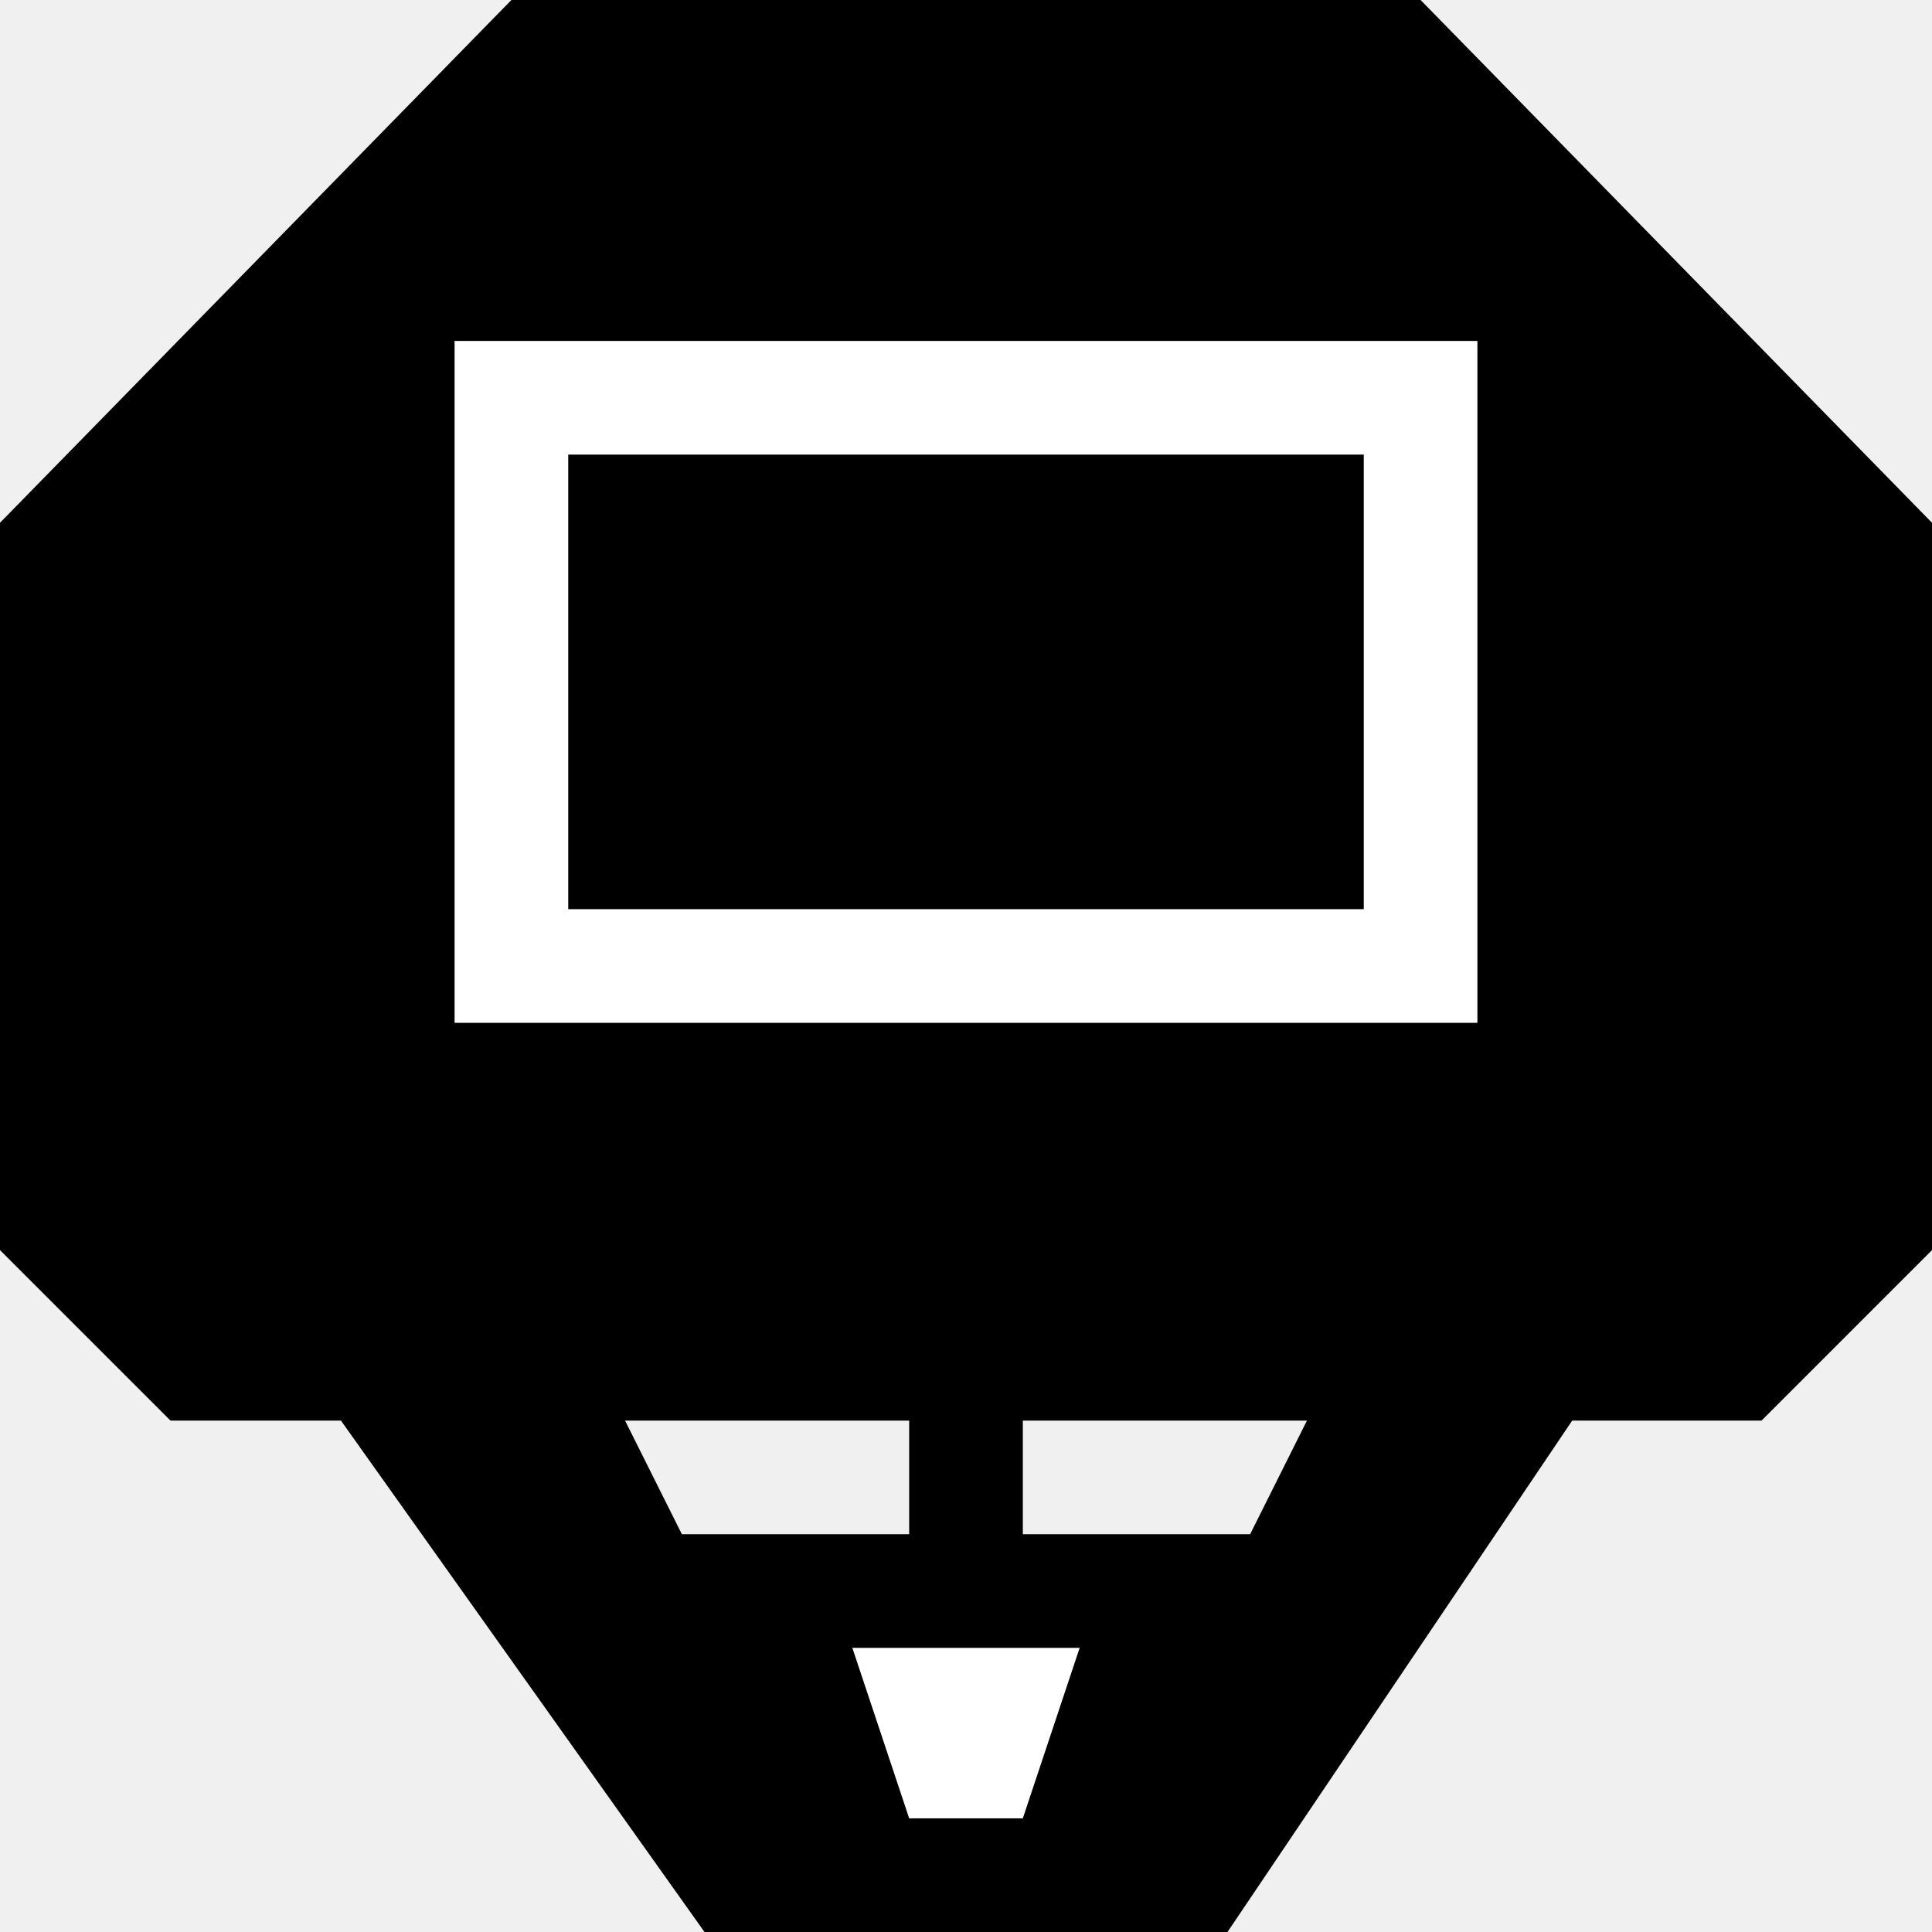
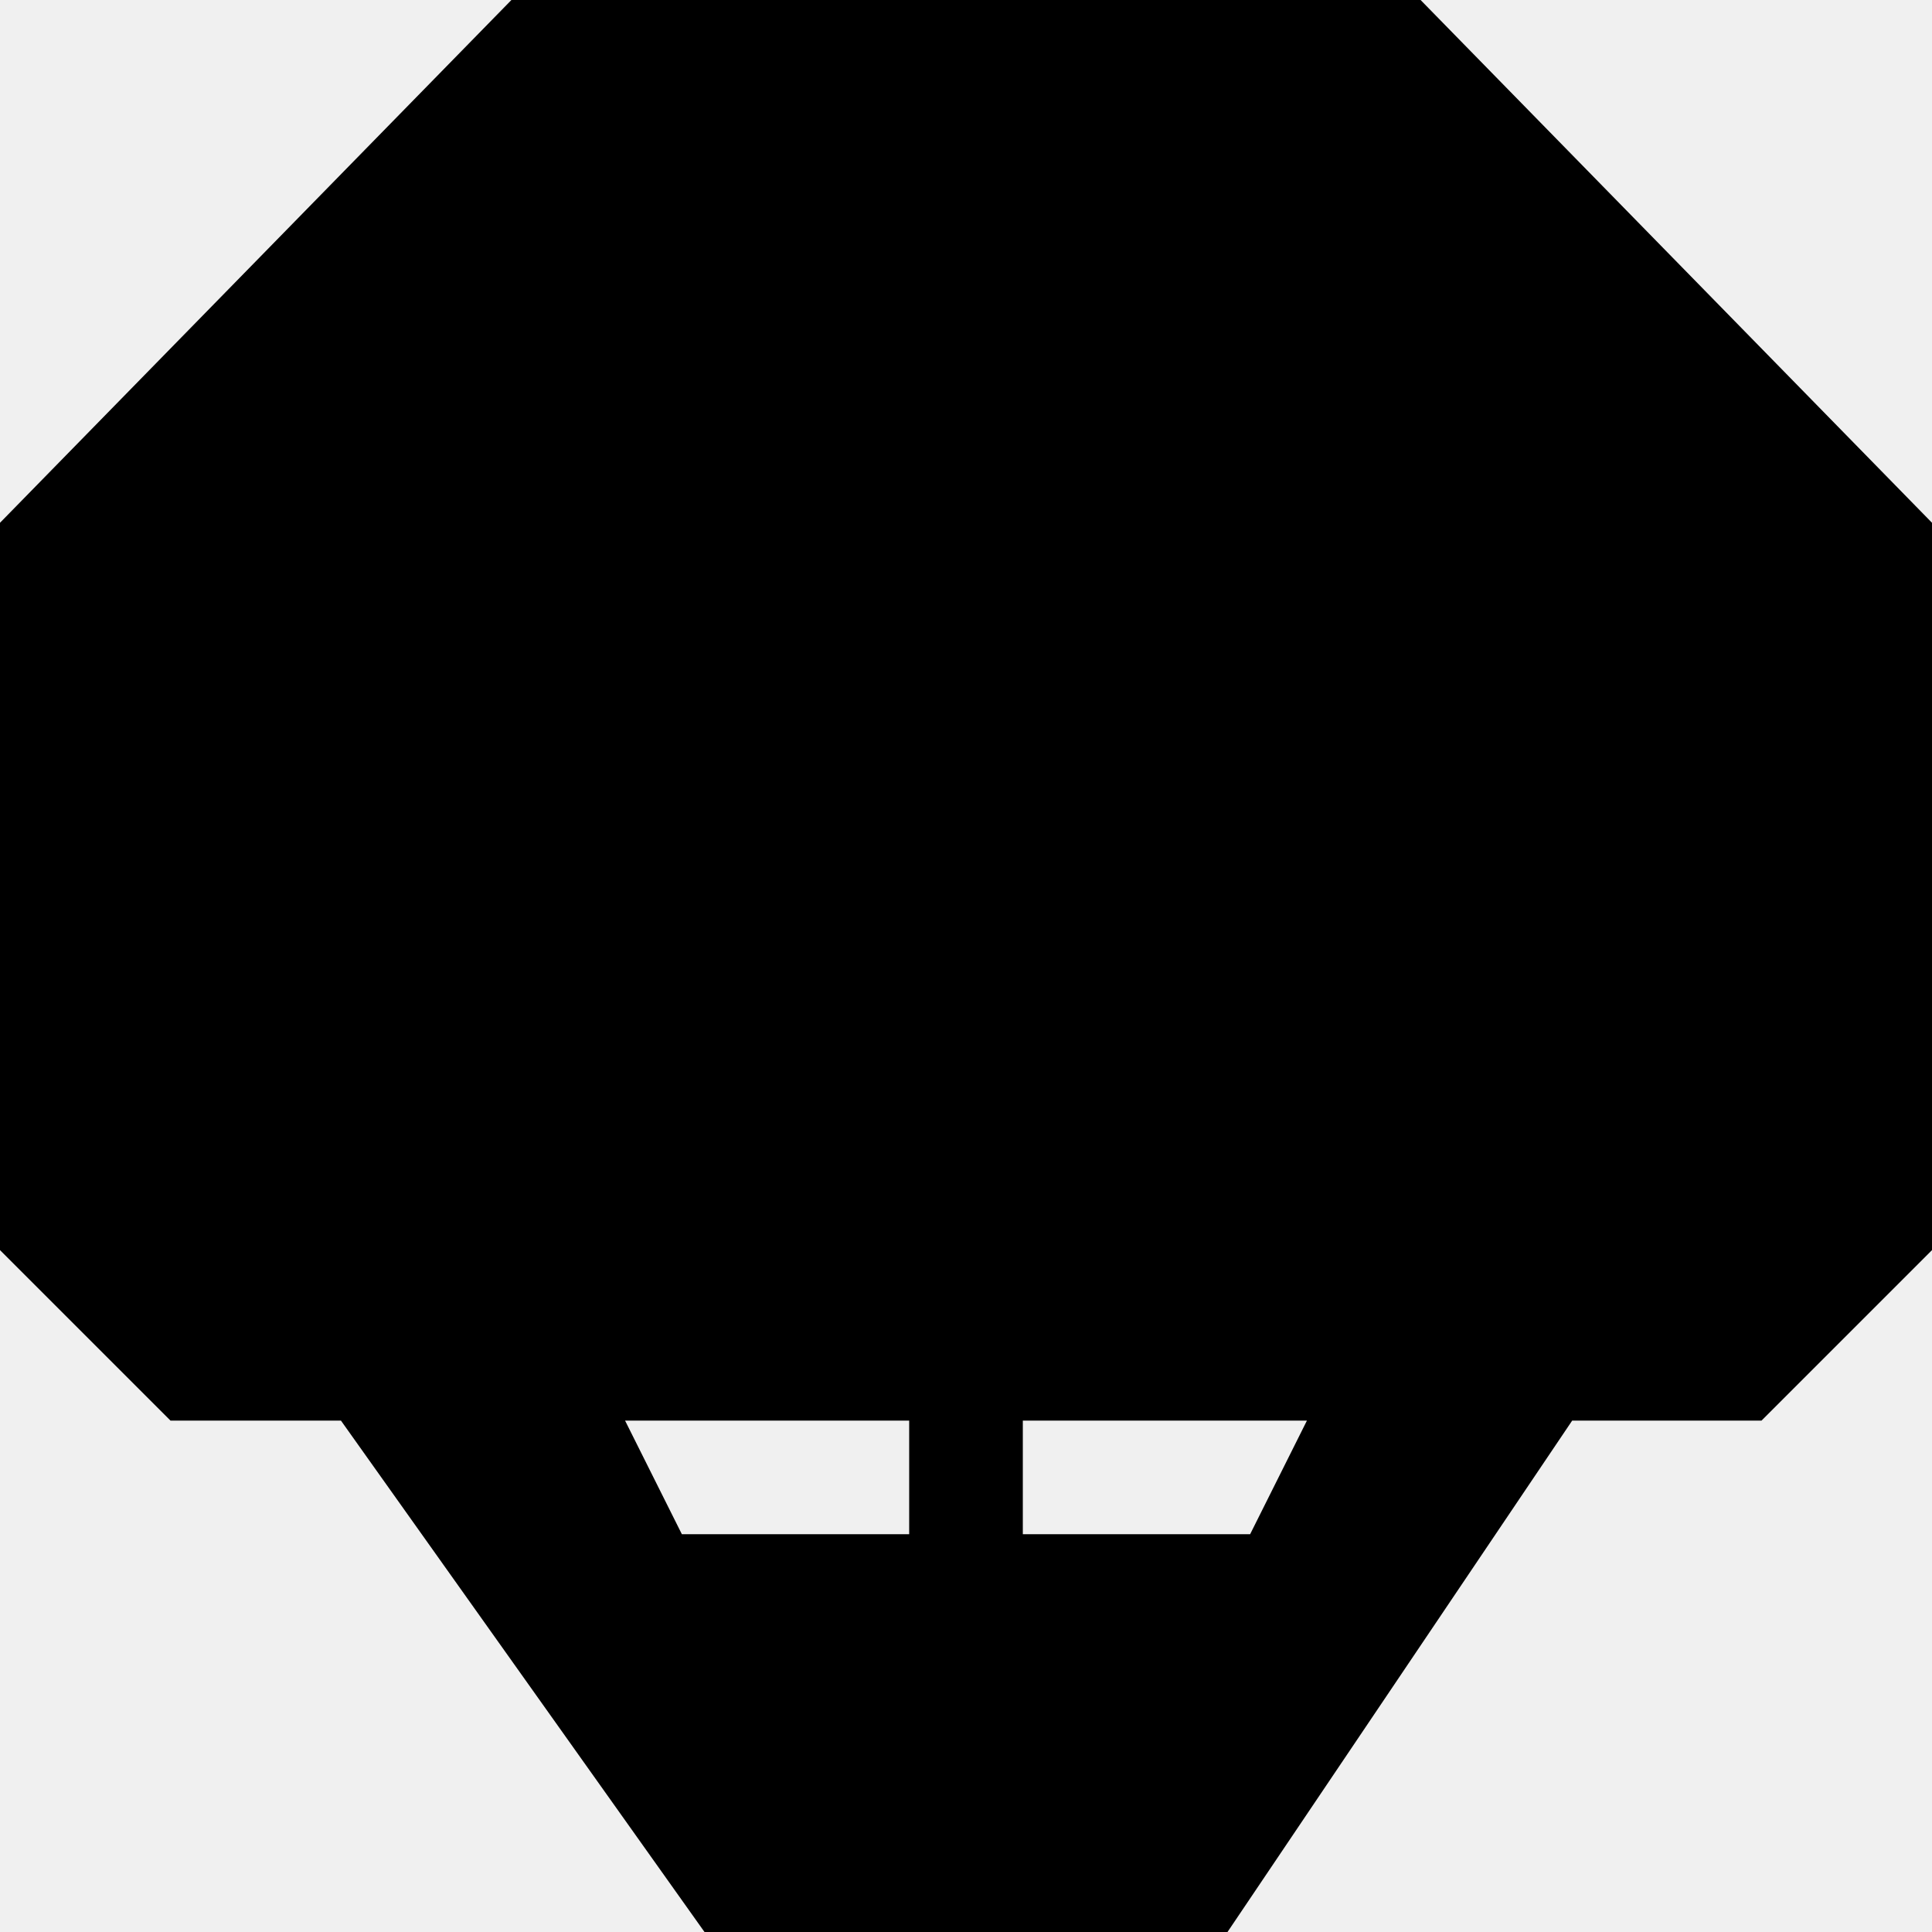
<svg xmlns="http://www.w3.org/2000/svg" version="1.1" id="svg4764" x="0px" y="0px" width="17px" height="17px" viewBox="0 0 17 17" enable-background="new 0 0 17 17" xml:space="preserve">
  <defs id="defs10" />
  <path d="M 4.5,0 0,4.6 0,11 1.5,12.5 3,12.5 6.199,17 10.801,17 13.834,12.5 15.5,12.5 17,11 17,4.6 12.5,0 Z m 1,12.5 2.5,0 0,1 -2,0 z m 3.5,0 2.5,0 -0.5,1 -2,0 z" id="polygon4" />
-   <path d="m 4,3 0,6 9,0 0,-6 z m 8,5 -7,0 0,-4 7,0 z" id="path6" style="fill:#ffffff" />
-   <path style="opacity:1;fill:#ffffff;fill-opacity:1;stroke:none;stroke-width:0;stroke-linecap:round;stroke-linejoin:round;stroke-miterlimit:4;stroke-dasharray:none;stroke-dashoffset:0;stroke-opacity:1" d="m 7.5,14.5 2,0 L 9,16 8,16 Z" id="rect3345" />
+   <path d="m 4,3 0,6 9,0 0,-6 z m 8,5 -7,0 0,-4 7,0 z" id="path6" style="fill:#000000" />
+   <path style="opacity:1;fill:#000000;fill-opacity:1;stroke:none;stroke-width:0;stroke-linecap:round;stroke-linejoin:round;stroke-miterlimit:4;stroke-dasharray:none;stroke-dashoffset:0;stroke-opacity:1" d="m 7.5,14.5 2,0 L 9,16 8,16 Z" id="rect3345" />
</svg>
